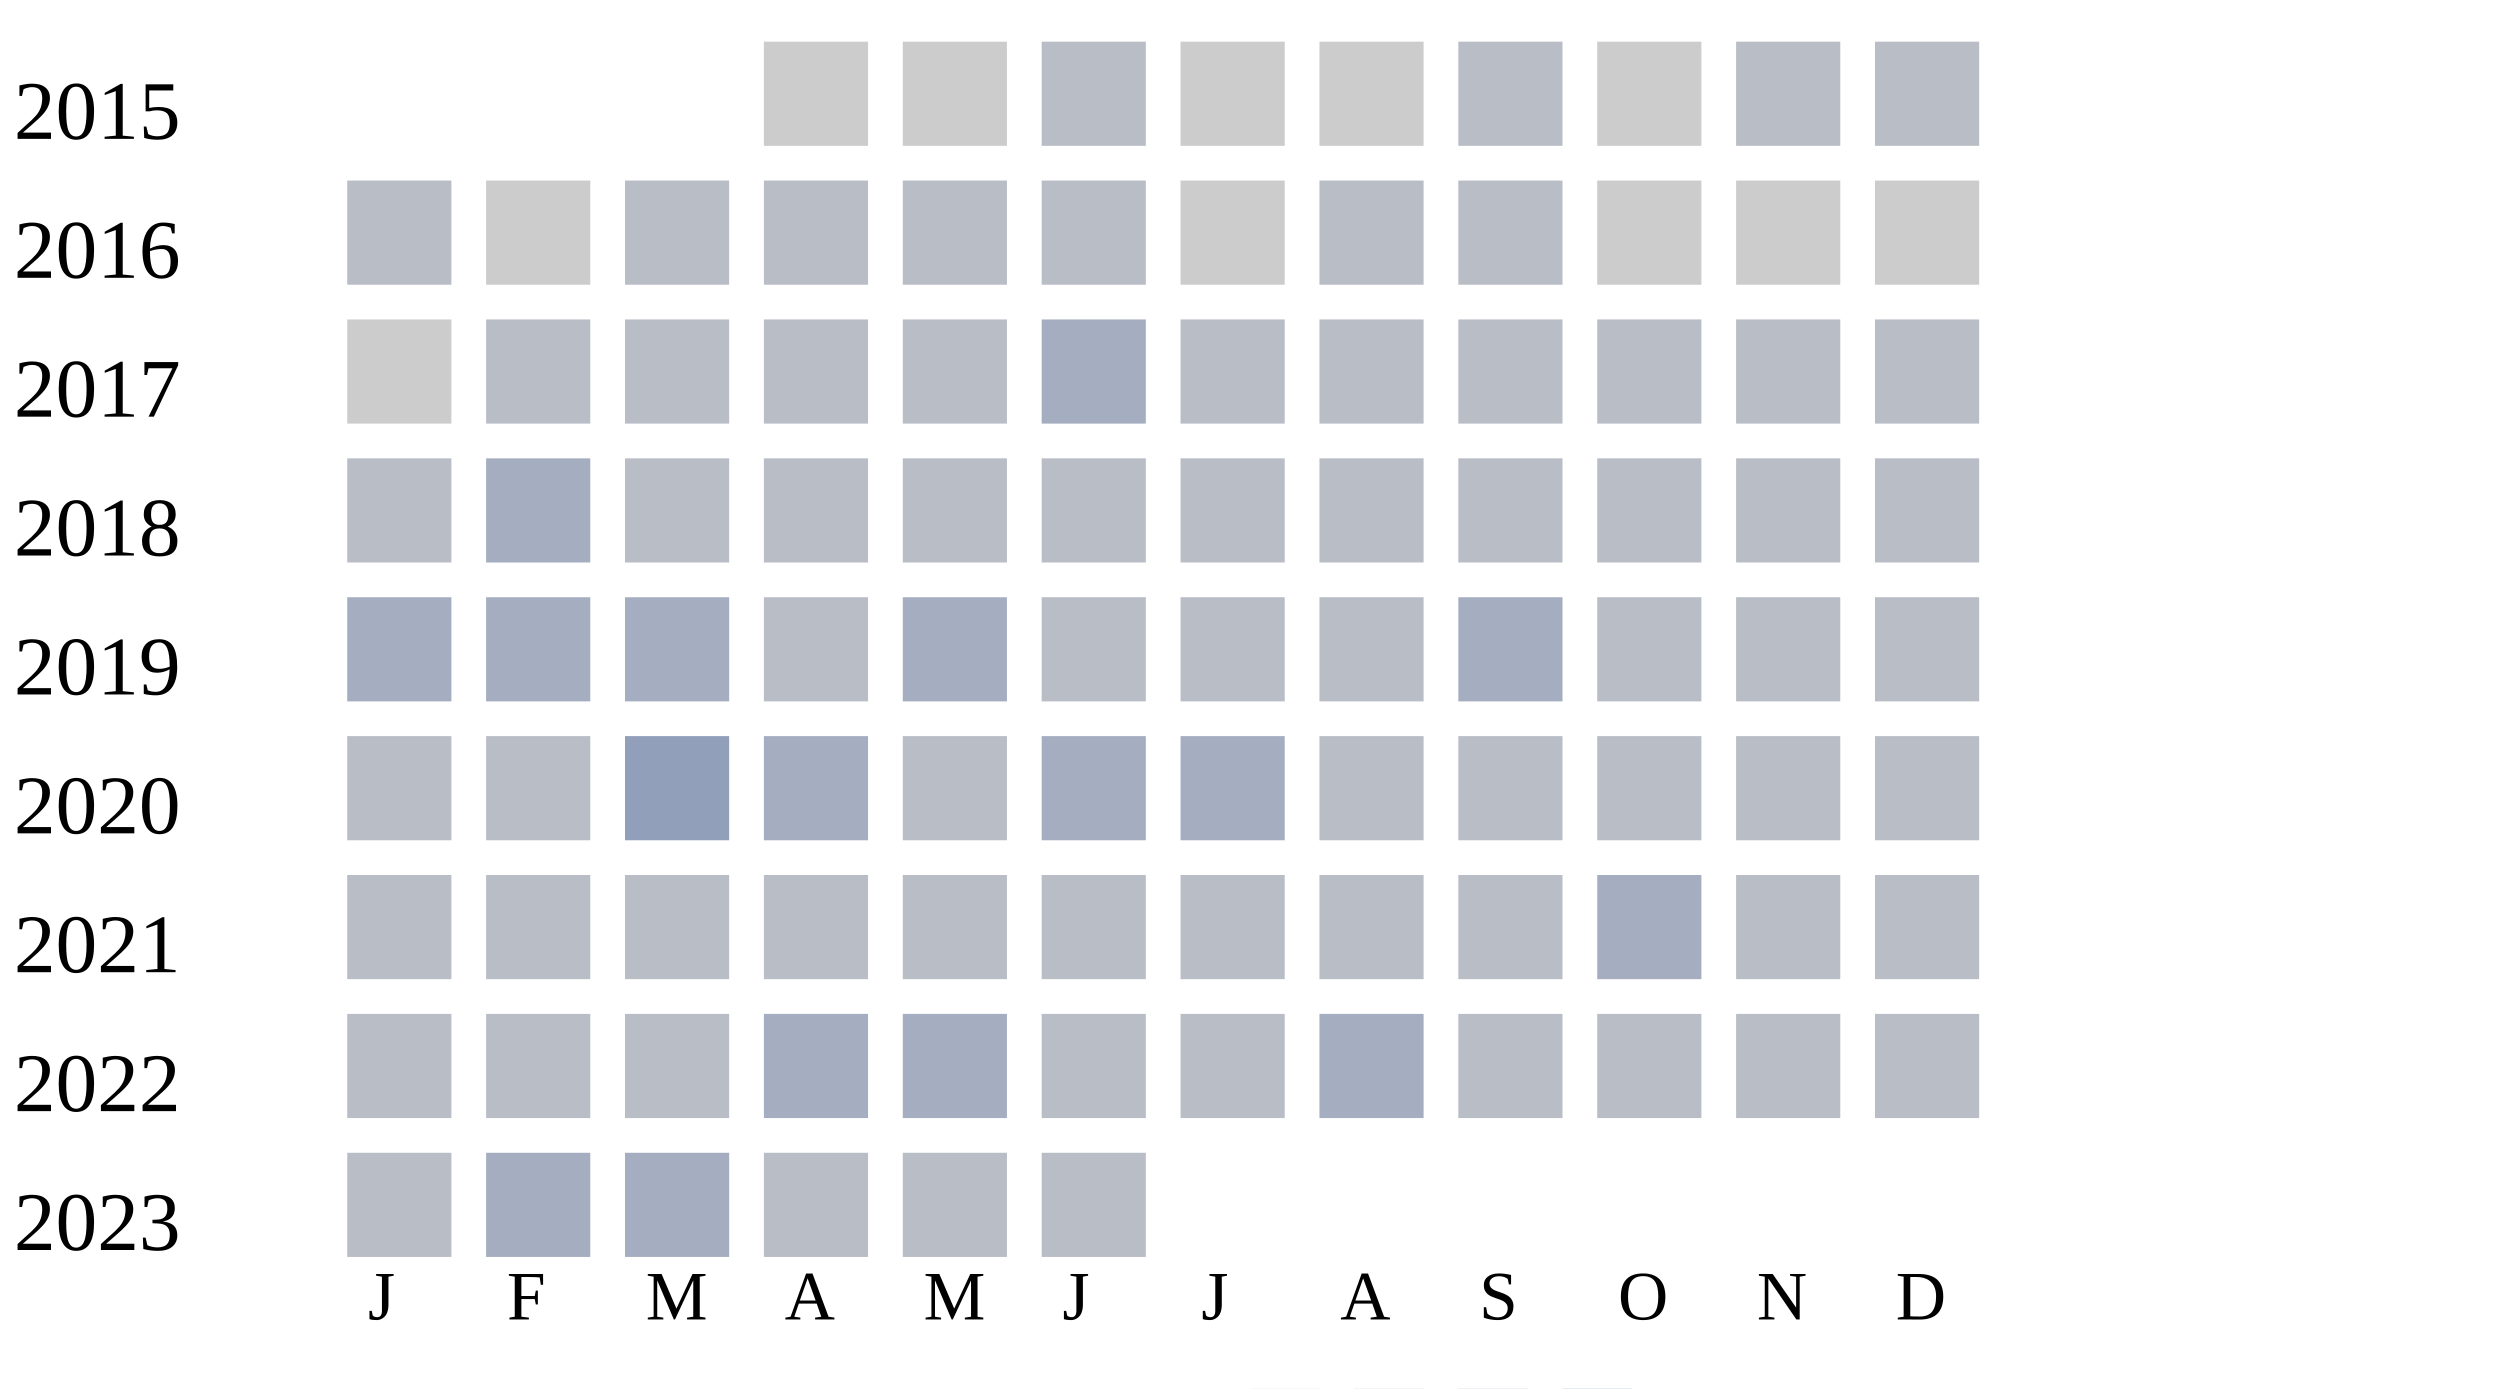
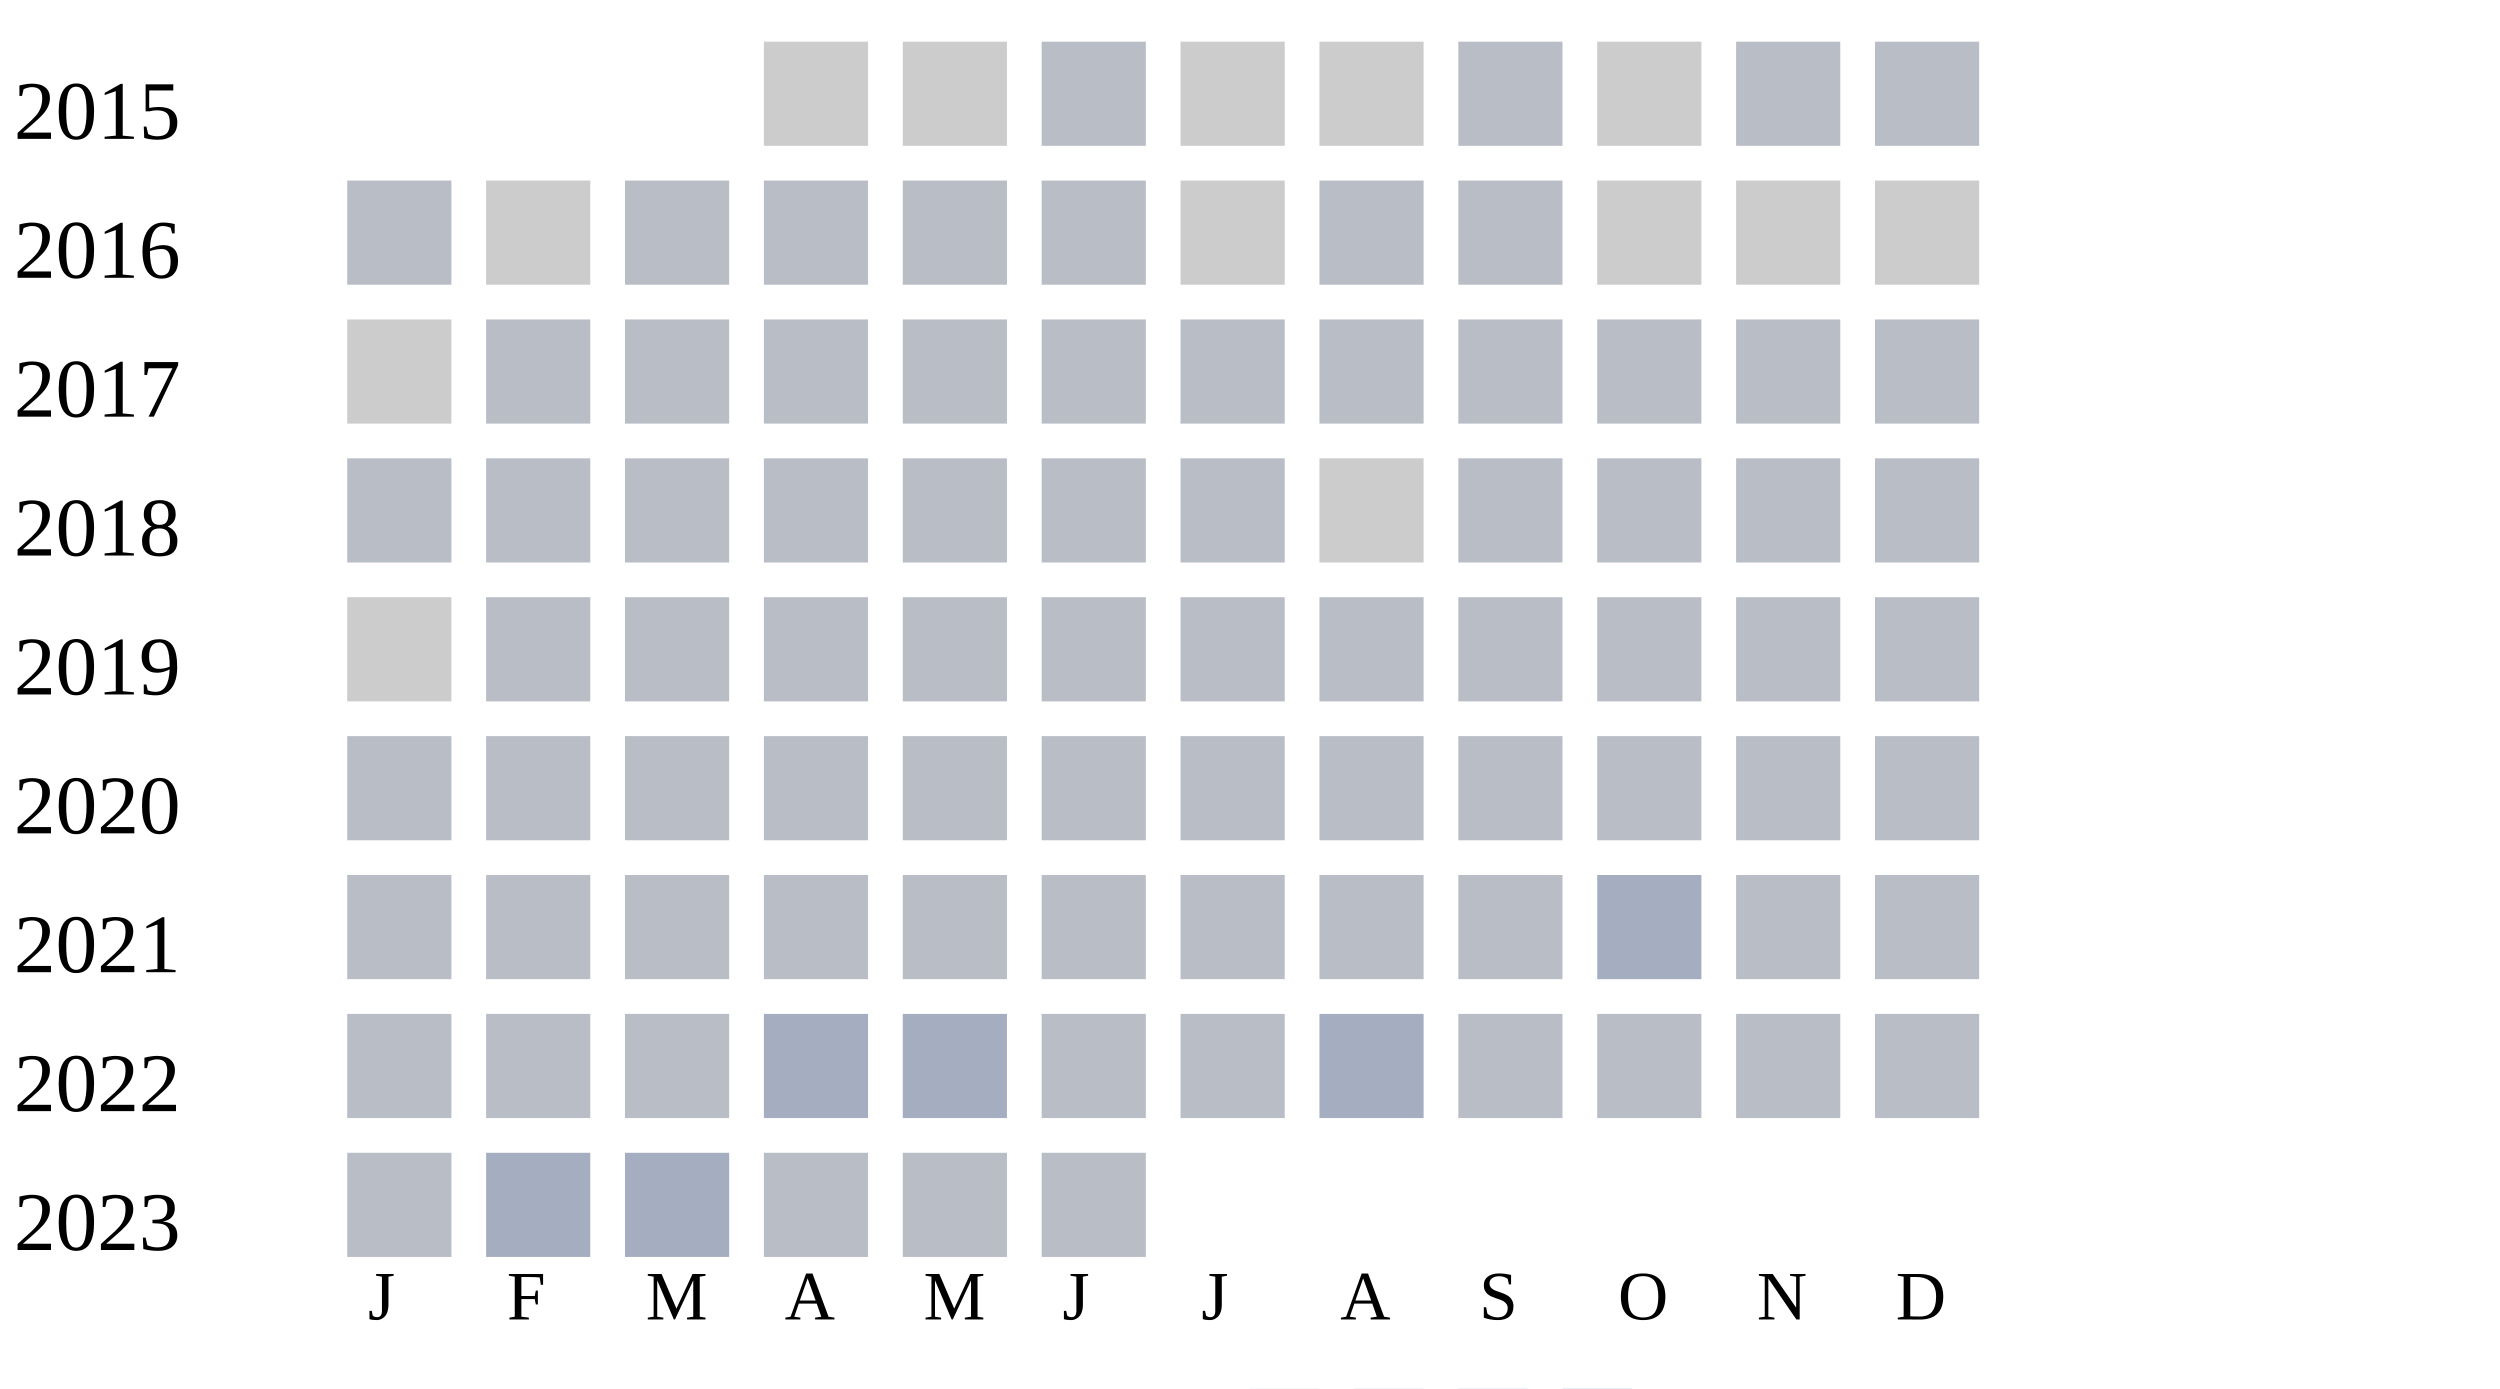
<svg xmlns="http://www.w3.org/2000/svg" width="360" height="200">
  <g transform="translate(0 0)">
    <text x="2" y="20">2015</text>
    <rect x="110" y="6" width="15" height="15" fill="#cccccc" />
    <rect x="130" y="6" width="15" height="15" fill="#cccccc" />
    <rect x="150" y="6" width="15" height="15" fill="#b9bdc6" />
    <rect x="170" y="6" width="15" height="15" fill="#cccccc" />
    <rect x="190" y="6" width="15" height="15" fill="#cccccc" />
    <rect x="210" y="6" width="15" height="15" fill="#b9bdc6" />
    <rect x="230" y="6" width="15" height="15" fill="#cccccc" />
    <rect x="250" y="6" width="15" height="15" fill="#b9bdc6" />
    <rect x="270" y="6" width="15" height="15" fill="#b9bdc6" />
  </g>
  <g transform="translate(0 20)">
    <text x="2" y="20">2016</text>
    <rect x="50" y="6" width="15" height="15" fill="#b9bdc6" />
    <rect x="70" y="6" width="15" height="15" fill="#cccccc" />
    <rect x="90" y="6" width="15" height="15" fill="#b9bdc6" />
    <rect x="110" y="6" width="15" height="15" fill="#b9bdc6" />
    <rect x="130" y="6" width="15" height="15" fill="#b9bdc6" />
    <rect x="150" y="6" width="15" height="15" fill="#b9bdc6" />
    <rect x="170" y="6" width="15" height="15" fill="#cccccc" />
    <rect x="190" y="6" width="15" height="15" fill="#b9bdc6" />
    <rect x="210" y="6" width="15" height="15" fill="#b9bdc6" />
    <rect x="230" y="6" width="15" height="15" fill="#cccccc" />
    <rect x="250" y="6" width="15" height="15" fill="#cccccc" />
    <rect x="270" y="6" width="15" height="15" fill="#cccccc" />
  </g>
  <g transform="translate(0 40)">
    <text x="2" y="20">2017</text>
    <rect x="50" y="6" width="15" height="15" fill="#cccccc" />
    <rect x="70" y="6" width="15" height="15" fill="#b9bdc6" />
    <rect x="90" y="6" width="15" height="15" fill="#b9bdc6" />
    <rect x="110" y="6" width="15" height="15" fill="#b9bdc6" />
    <rect x="130" y="6" width="15" height="15" fill="#b9bdc6" />
-     <rect x="150" y="6" width="15" height="15" fill="#a5aec0" />
+     <rect x="150" y="6" width="15" height="15" fill="#b9bdc6" />
    <rect x="170" y="6" width="15" height="15" fill="#b9bdc6" />
    <rect x="190" y="6" width="15" height="15" fill="#b9bdc6" />
    <rect x="210" y="6" width="15" height="15" fill="#b9bdc6" />
    <rect x="230" y="6" width="15" height="15" fill="#b9bdc6" />
    <rect x="250" y="6" width="15" height="15" fill="#b9bdc6" />
    <rect x="270" y="6" width="15" height="15" fill="#b9bdc6" />
  </g>
  <g transform="translate(0 60)">
    <text x="2" y="20">2018</text>
    <rect x="50" y="6" width="15" height="15" fill="#b9bdc6" />
-     <rect x="70" y="6" width="15" height="15" fill="#a5aec0" />
+     <rect x="70" y="6" width="15" height="15" fill="#b9bdc6" />
+     <rect x="90" y="6" width="15" height="15" fill="#b9bdc6" />
+     <rect x="110" y="6" width="15" height="15" fill="#b9bdc6" />
+     <rect x="130" y="6" width="15" height="15" fill="#b9bdc6" />
+     <rect x="150" y="6" width="15" height="15" fill="#b9bdc6" />
+     <rect x="170" y="6" width="15" height="15" fill="#b9bdc6" />
+     <rect x="190" y="6" width="15" height="15" fill="#cccccc" />
+     <rect x="210" y="6" width="15" height="15" fill="#b9bdc6" />
+     <rect x="230" y="6" width="15" height="15" fill="#b9bdc6" />
+     <rect x="250" y="6" width="15" height="15" fill="#b9bdc6" />
+     <rect x="270" y="6" width="15" height="15" fill="#b9bdc6" />
+   </g>
+   <g transform="translate(0 80)">
+     <text x="2" y="20">2019</text>
+     <rect x="50" y="6" width="15" height="15" fill="#cccccc" />
+     <rect x="70" y="6" width="15" height="15" fill="#b9bdc6" />
    <rect x="90" y="6" width="15" height="15" fill="#b9bdc6" />
    <rect x="110" y="6" width="15" height="15" fill="#b9bdc6" />
    <rect x="130" y="6" width="15" height="15" fill="#b9bdc6" />
    <rect x="150" y="6" width="15" height="15" fill="#b9bdc6" />
    <rect x="170" y="6" width="15" height="15" fill="#b9bdc6" />
    <rect x="190" y="6" width="15" height="15" fill="#b9bdc6" />
    <rect x="210" y="6" width="15" height="15" fill="#b9bdc6" />
    <rect x="230" y="6" width="15" height="15" fill="#b9bdc6" />
    <rect x="250" y="6" width="15" height="15" fill="#b9bdc6" />
    <rect x="270" y="6" width="15" height="15" fill="#b9bdc6" />
  </g>
-   <g transform="translate(0 80)">
-     <text x="2" y="20">2019</text>
-     <rect x="50" y="6" width="15" height="15" fill="#a5aec0" />
-     <rect x="70" y="6" width="15" height="15" fill="#a5aec0" />
-     <rect x="90" y="6" width="15" height="15" fill="#a5aec0" />
-     <rect x="110" y="6" width="15" height="15" fill="#b9bdc6" />
-     <rect x="130" y="6" width="15" height="15" fill="#a5aec0" />
-     <rect x="150" y="6" width="15" height="15" fill="#b9bdc6" />
-     <rect x="170" y="6" width="15" height="15" fill="#b9bdc6" />
-     <rect x="190" y="6" width="15" height="15" fill="#b9bdc6" />
-     <rect x="210" y="6" width="15" height="15" fill="#a5aec0" />
-     <rect x="230" y="6" width="15" height="15" fill="#b9bdc6" />
-     <rect x="250" y="6" width="15" height="15" fill="#b9bdc6" />
-     <rect x="270" y="6" width="15" height="15" fill="#b9bdc6" />
-   </g>
  <g transform="translate(0 100)">
    <text x="2" y="20">2020</text>
    <rect x="50" y="6" width="15" height="15" fill="#b9bdc6" />
    <rect x="70" y="6" width="15" height="15" fill="#b9bdc6" />
-     <rect x="90" y="6" width="15" height="15" fill="#919fba" />
-     <rect x="110" y="6" width="15" height="15" fill="#a5aec0" />
+     <rect x="90" y="6" width="15" height="15" fill="#b9bdc6" />
+     <rect x="110" y="6" width="15" height="15" fill="#b9bdc6" />
    <rect x="130" y="6" width="15" height="15" fill="#b9bdc6" />
-     <rect x="150" y="6" width="15" height="15" fill="#a5aec0" />
-     <rect x="170" y="6" width="15" height="15" fill="#a5aec0" />
+     <rect x="150" y="6" width="15" height="15" fill="#b9bdc6" />
+     <rect x="170" y="6" width="15" height="15" fill="#b9bdc6" />
    <rect x="190" y="6" width="15" height="15" fill="#b9bdc6" />
    <rect x="210" y="6" width="15" height="15" fill="#b9bdc6" />
    <rect x="230" y="6" width="15" height="15" fill="#b9bdc6" />
    <rect x="250" y="6" width="15" height="15" fill="#b9bdc6" />
    <rect x="270" y="6" width="15" height="15" fill="#b9bdc6" />
  </g>
  <g transform="translate(0 120)">
    <text x="2" y="20">2021</text>
    <rect x="50" y="6" width="15" height="15" fill="#b9bdc6" />
    <rect x="70" y="6" width="15" height="15" fill="#b9bdc6" />
    <rect x="90" y="6" width="15" height="15" fill="#b9bdc6" />
    <rect x="110" y="6" width="15" height="15" fill="#b9bdc6" />
    <rect x="130" y="6" width="15" height="15" fill="#b9bdc6" />
    <rect x="150" y="6" width="15" height="15" fill="#b9bdc6" />
    <rect x="170" y="6" width="15" height="15" fill="#b9bdc6" />
    <rect x="190" y="6" width="15" height="15" fill="#b9bdc6" />
    <rect x="210" y="6" width="15" height="15" fill="#b9bdc6" />
    <rect x="230" y="6" width="15" height="15" fill="#a5aec0" />
    <rect x="250" y="6" width="15" height="15" fill="#b9bdc6" />
    <rect x="270" y="6" width="15" height="15" fill="#b9bdc6" />
  </g>
  <g transform="translate(0 140)">
    <text x="2" y="20">2022</text>
    <rect x="50" y="6" width="15" height="15" fill="#b9bdc6" />
    <rect x="70" y="6" width="15" height="15" fill="#b9bdc6" />
    <rect x="90" y="6" width="15" height="15" fill="#b9bdc6" />
    <rect x="110" y="6" width="15" height="15" fill="#a5aec0" />
    <rect x="130" y="6" width="15" height="15" fill="#a5aec0" />
    <rect x="150" y="6" width="15" height="15" fill="#b9bdc6" />
    <rect x="170" y="6" width="15" height="15" fill="#b9bdc6" />
    <rect x="190" y="6" width="15" height="15" fill="#a5aec0" />
    <rect x="210" y="6" width="15" height="15" fill="#b9bdc6" />
    <rect x="230" y="6" width="15" height="15" fill="#b9bdc6" />
    <rect x="250" y="6" width="15" height="15" fill="#b9bdc6" />
    <rect x="270" y="6" width="15" height="15" fill="#b9bdc6" />
  </g>
  <g transform="translate(0 160)">
    <text x="2" y="20">2023</text>
    <rect x="50" y="6" width="15" height="15" fill="#b9bdc6" />
    <rect x="70" y="6" width="15" height="15" fill="#a5aec0" />
    <rect x="90" y="6" width="15" height="15" fill="#a5aec0" />
    <rect x="110" y="6" width="15" height="15" fill="#b9bdc6" />
    <rect x="130" y="6" width="15" height="15" fill="#b9bdc6" />
    <rect x="150" y="6" width="15" height="15" fill="#b9bdc6" />
  </g>
  <text style="font-size: 10px; text-align: center" x="53" y="190">J</text>
  <text style="font-size: 10px; text-align: center" x="73" y="190">F</text>
  <text style="font-size: 10px; text-align: center" x="93" y="190">M</text>
  <text style="font-size: 10px; text-align: center" x="113" y="190">A</text>
  <text style="font-size: 10px; text-align: center" x="133" y="190">M</text>
  <text style="font-size: 10px; text-align: center" x="153" y="190">J</text>
  <text style="font-size: 10px; text-align: center" x="173" y="190">J</text>
  <text style="font-size: 10px; text-align: center" x="193" y="190">A</text>
  <text style="font-size: 10px; text-align: center" x="213" y="190">S</text>
  <text style="font-size: 10px; text-align: center" x="233" y="190">O</text>
  <text style="font-size: 10px; text-align: center" x="253" y="190">N</text>
  <text style="font-size: 10px; text-align: center" x="273" y="190">D</text>
  <text style="font-size: 10px;" x="155" y="209">Less</text>
  <rect fill="#b9bdc6" width="10" height="10" x="180" y="200" />
  <rect fill="#919fba" width="10" height="10" x="195" y="200" />
  <rect fill="#6882ae" width="10" height="10" x="210" y="200" />
  <rect fill="#005a9c" width="10" height="10" x="225" y="200" />
  <text x="240" y="209" style="font-size: 10px;">More</text>
</svg>
